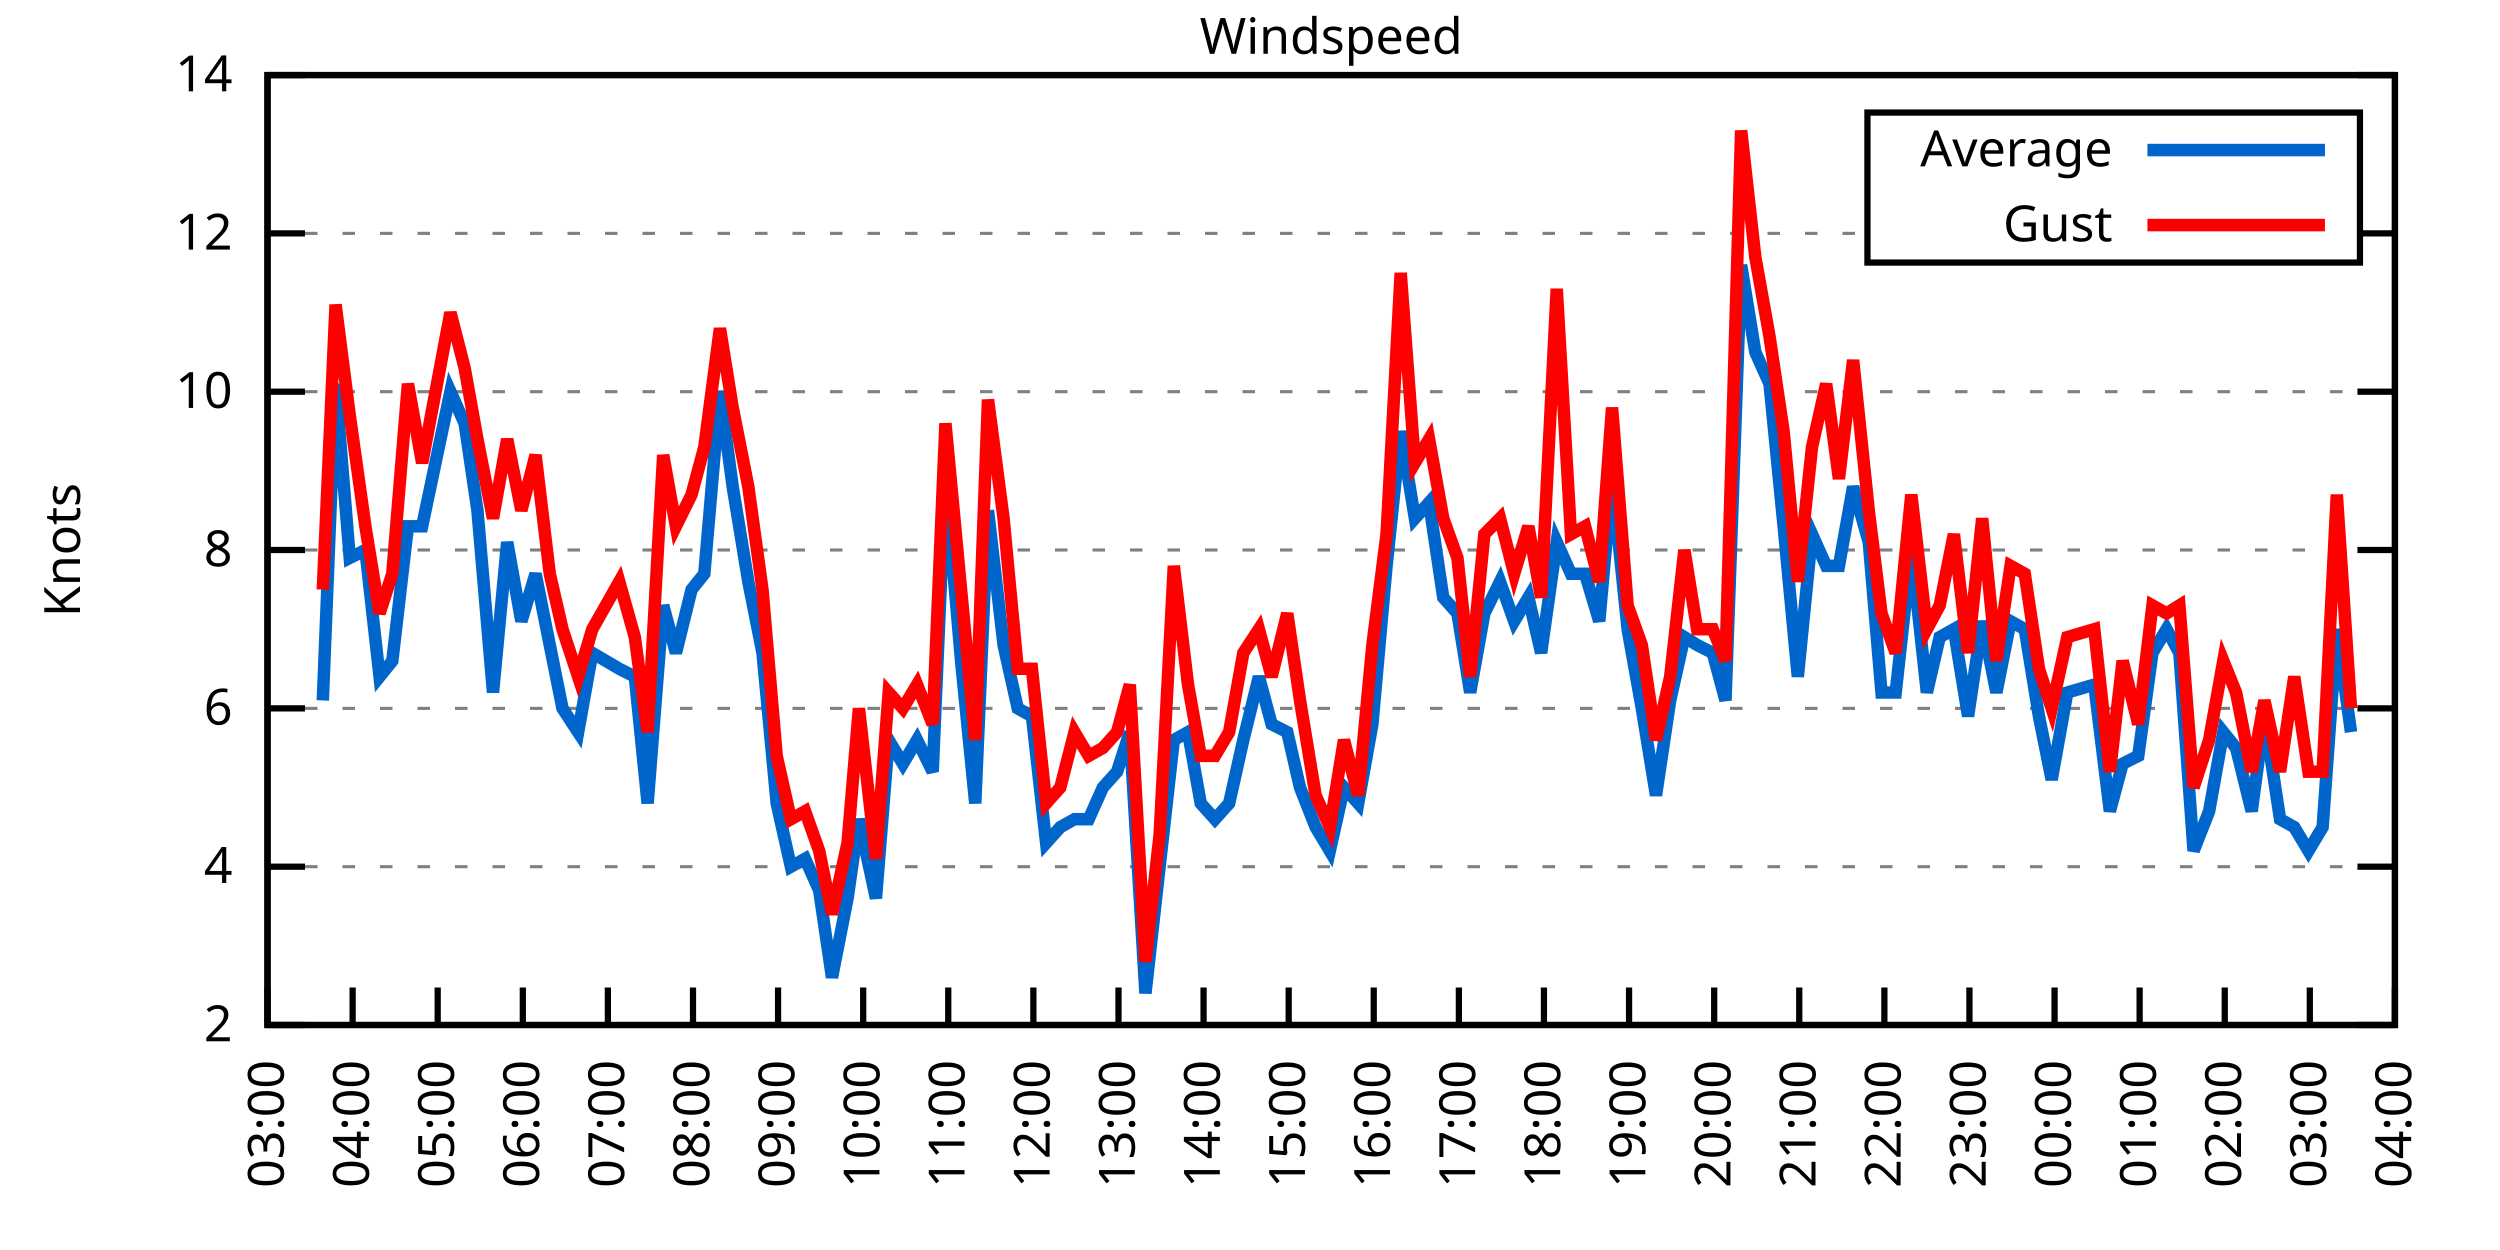
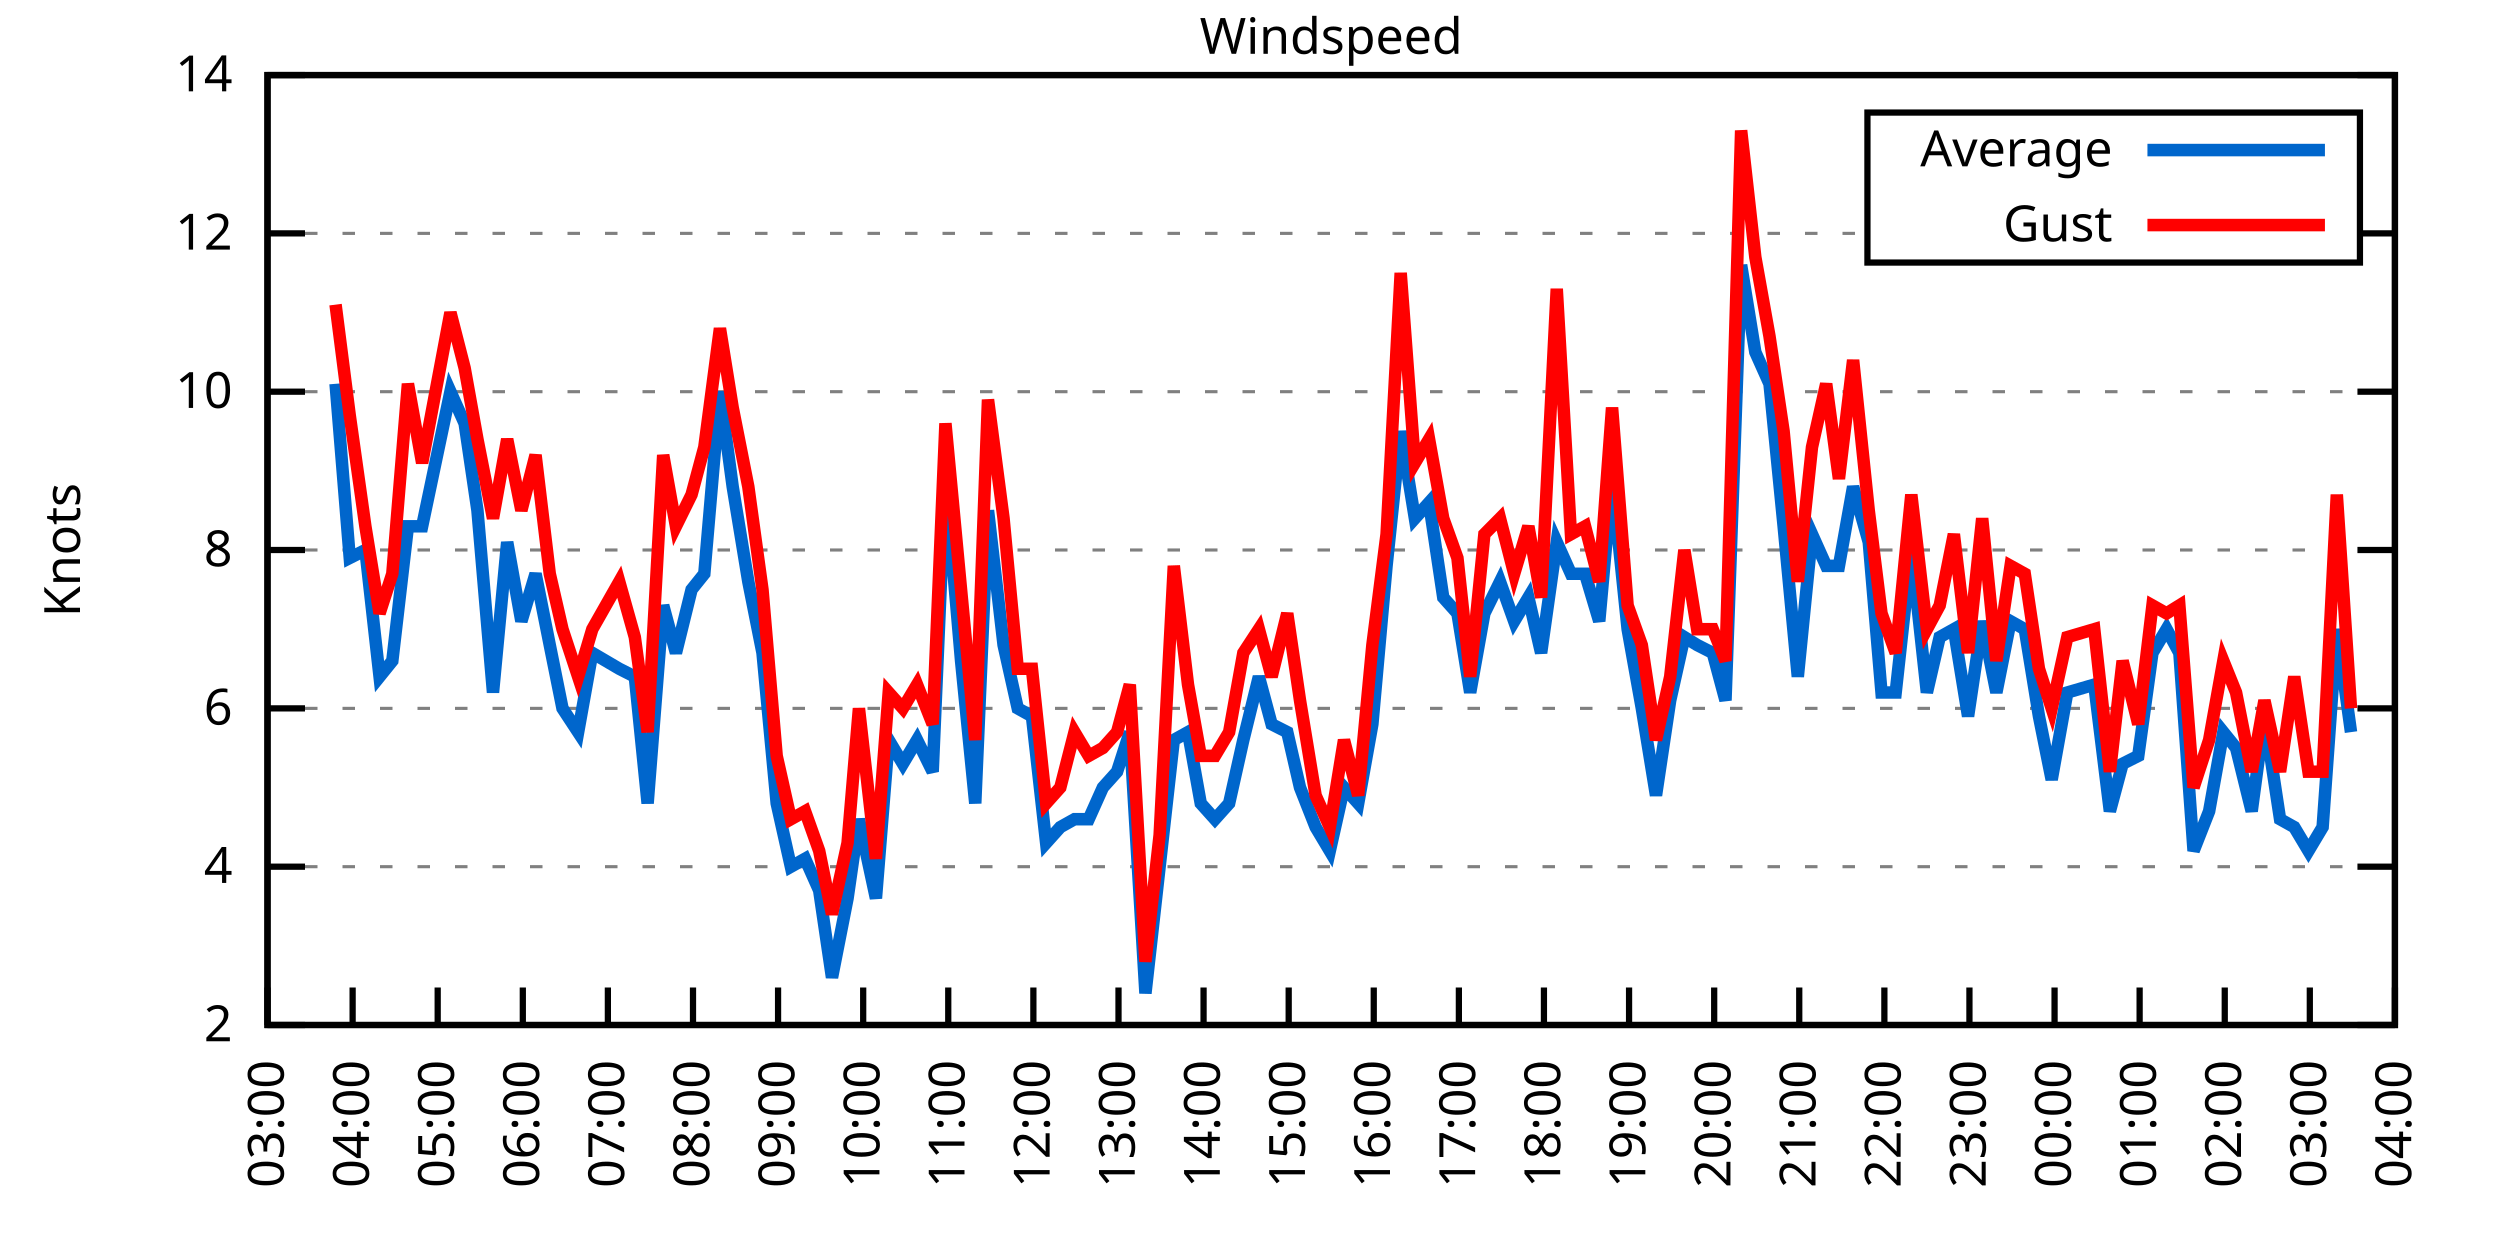
<svg xmlns="http://www.w3.org/2000/svg" xmlns:xlink="http://www.w3.org/1999/xlink" width="400" height="200" viewBox="0 0 400 200">
  <g id="gnuplot_canvas">
    <rect x="0" y="0" width="400" height="200" fill="none" />
    <defs>
      <circle id="gpDot" r="0.5" stroke-width="0.5" stroke="currentColor" />
      <path id="gpPt0" stroke-width="0.333" stroke="currentColor" d="M-1,0 h2 M0,-1 v2" />
      <path id="gpPt1" stroke-width="0.333" stroke="currentColor" d="M-1,-1 L1,1 M1,-1 L-1,1" />
      <path id="gpPt2" stroke-width="0.333" stroke="currentColor" d="M-1,0 L1,0 M0,-1 L0,1 M-1,-1 L1,1 M-1,1 L1,-1" />
      <rect id="gpPt3" stroke-width="0.333" stroke="currentColor" x="-1" y="-1" width="2" height="2" />
      <rect id="gpPt4" stroke-width="0.333" stroke="currentColor" fill="currentColor" x="-1" y="-1" width="2" height="2" />
      <circle id="gpPt5" stroke-width="0.333" stroke="currentColor" cx="0" cy="0" r="1" />
      <use xlink:href="#gpPt5" id="gpPt6" fill="currentColor" stroke="none" />
      <path id="gpPt7" stroke-width="0.333" stroke="currentColor" d="M0,-1.33 L-1.33,0.67 L1.33,0.67 z" />
      <use xlink:href="#gpPt7" id="gpPt8" fill="currentColor" stroke="none" />
      <use xlink:href="#gpPt7" id="gpPt9" stroke="currentColor" transform="rotate(180)" />
      <use xlink:href="#gpPt9" id="gpPt10" fill="currentColor" stroke="none" />
      <use xlink:href="#gpPt3" id="gpPt11" stroke="currentColor" transform="rotate(45)" />
      <use xlink:href="#gpPt11" id="gpPt12" fill="currentColor" stroke="none" />
      <path id="gpPt13" stroke-width="0.333" stroke="currentColor" d="M0,1.330 L1.265,0.411 L0.782,-1.067 L-0.782,-1.076 L-1.265,0.411 z" />
      <use xlink:href="#gpPt13" id="gpPt14" fill="currentColor" stroke="none" />
      <filter id="textbox" filterUnits="objectBoundingBox" x="0" y="0" height="1" width="1">
        <feFlood flood-color="white" flood-opacity="1" result="bgnd" />
        <feComposite in="SourceGraphic" in2="bgnd" operator="atop" />
      </filter>
      <filter id="greybox" filterUnits="objectBoundingBox" x="0" y="0" height="1" width="1">
        <feFlood flood-color="lightgrey" flood-opacity="1" result="grey" />
        <feComposite in="SourceGraphic" in2="grey" operator="atop" />
      </filter>
    </defs>
    <g fill="none" color="white" stroke="currentColor" stroke-width="1.00" stroke-linecap="butt" stroke-linejoin="miter">
</g>
    <g fill="none" color="black" stroke="currentColor" stroke-width="1.00" stroke-linecap="butt" stroke-linejoin="miter">
      <g stroke="none" shape-rendering="crispEdges">
        <polygon fill="rgb(255, 255, 255)" points="42.80,164.00 383.18,164.00 383.18,12.02 42.80,12.02 " />
      </g>
    </g>
    <g fill="none" color="black" stroke="currentColor" stroke-width="1.00" stroke-linecap="butt" stroke-linejoin="miter">
</g>
    <g fill="none" color="black" stroke="black" stroke-width="0.50" stroke-linecap="butt" stroke-linejoin="miter">
</g>
    <g fill="none" color="gray" stroke="currentColor" stroke-width="0.50" stroke-linecap="butt" stroke-linejoin="miter">
      <path stroke="gray" stroke-dasharray="2,4" class="gridline" d="M42.80,164.00 L383.19,164.00  " />
    </g>
    <g fill="none" color="gray" stroke="gray" stroke-width="1.00" stroke-linecap="butt" stroke-linejoin="miter">
</g>
    <g fill="none" color="black" stroke="currentColor" stroke-width="1.00" stroke-linecap="butt" stroke-linejoin="miter">
      <path stroke="black" d="M42.80,164.00 L48.80,164.00 M383.19,164.00 L377.19,164.00  " />
      <g transform="translate(37.20,166.60)" stroke="none" fill="black" font-family="Sans" font-size="8.00" text-anchor="end">
        <text>
          <tspan font-family="Sans"> 2</tspan>
        </text>
      </g>
    </g>
    <g fill="none" color="black" stroke="currentColor" stroke-width="1.00" stroke-linecap="butt" stroke-linejoin="miter">
</g>
    <g fill="none" color="black" stroke="black" stroke-width="0.50" stroke-linecap="butt" stroke-linejoin="miter">
</g>
    <g fill="none" color="gray" stroke="currentColor" stroke-width="0.50" stroke-linecap="butt" stroke-linejoin="miter">
      <path stroke="gray" stroke-dasharray="2,4" class="gridline" d="M42.80,138.67 L383.19,138.67  " />
    </g>
    <g fill="none" color="gray" stroke="gray" stroke-width="1.00" stroke-linecap="butt" stroke-linejoin="miter">
</g>
    <g fill="none" color="black" stroke="currentColor" stroke-width="1.00" stroke-linecap="butt" stroke-linejoin="miter">
      <path stroke="black" d="M42.80,138.67 L48.80,138.67 M383.19,138.67 L377.19,138.67  " />
      <g transform="translate(37.20,141.27)" stroke="none" fill="black" font-family="Sans" font-size="8.00" text-anchor="end">
        <text>
          <tspan font-family="Sans"> 4</tspan>
        </text>
      </g>
    </g>
    <g fill="none" color="black" stroke="currentColor" stroke-width="1.00" stroke-linecap="butt" stroke-linejoin="miter">
</g>
    <g fill="none" color="black" stroke="black" stroke-width="0.50" stroke-linecap="butt" stroke-linejoin="miter">
</g>
    <g fill="none" color="gray" stroke="currentColor" stroke-width="0.50" stroke-linecap="butt" stroke-linejoin="miter">
      <path stroke="gray" stroke-dasharray="2,4" class="gridline" d="M42.80,113.34 L383.19,113.34  " />
    </g>
    <g fill="none" color="gray" stroke="gray" stroke-width="1.00" stroke-linecap="butt" stroke-linejoin="miter">
</g>
    <g fill="none" color="black" stroke="currentColor" stroke-width="1.00" stroke-linecap="butt" stroke-linejoin="miter">
      <path stroke="black" d="M42.80,113.34 L48.80,113.34 M383.19,113.34 L377.19,113.34  " />
      <g transform="translate(37.20,115.94)" stroke="none" fill="black" font-family="Sans" font-size="8.00" text-anchor="end">
        <text>
          <tspan font-family="Sans"> 6</tspan>
        </text>
      </g>
    </g>
    <g fill="none" color="black" stroke="currentColor" stroke-width="1.00" stroke-linecap="butt" stroke-linejoin="miter">
</g>
    <g fill="none" color="black" stroke="black" stroke-width="0.50" stroke-linecap="butt" stroke-linejoin="miter">
</g>
    <g fill="none" color="gray" stroke="currentColor" stroke-width="0.50" stroke-linecap="butt" stroke-linejoin="miter">
      <path stroke="gray" stroke-dasharray="2,4" class="gridline" d="M42.80,88.00 L383.19,88.00  " />
    </g>
    <g fill="none" color="gray" stroke="gray" stroke-width="1.00" stroke-linecap="butt" stroke-linejoin="miter">
</g>
    <g fill="none" color="black" stroke="currentColor" stroke-width="1.00" stroke-linecap="butt" stroke-linejoin="miter">
      <path stroke="black" d="M42.80,88.00 L48.80,88.00 M383.19,88.00 L377.19,88.00  " />
      <g transform="translate(37.20,90.60)" stroke="none" fill="black" font-family="Sans" font-size="8.00" text-anchor="end">
        <text>
          <tspan font-family="Sans"> 8</tspan>
        </text>
      </g>
    </g>
    <g fill="none" color="black" stroke="currentColor" stroke-width="1.00" stroke-linecap="butt" stroke-linejoin="miter">
</g>
    <g fill="none" color="black" stroke="black" stroke-width="0.50" stroke-linecap="butt" stroke-linejoin="miter">
</g>
    <g fill="none" color="gray" stroke="currentColor" stroke-width="0.50" stroke-linecap="butt" stroke-linejoin="miter">
      <path stroke="gray" stroke-dasharray="2,4" class="gridline" d="M42.80,62.67 L383.19,62.67  " />
    </g>
    <g fill="none" color="gray" stroke="gray" stroke-width="1.00" stroke-linecap="butt" stroke-linejoin="miter">
</g>
    <g fill="none" color="black" stroke="currentColor" stroke-width="1.00" stroke-linecap="butt" stroke-linejoin="miter">
      <path stroke="black" d="M42.80,62.67 L48.80,62.67 M383.19,62.67 L377.19,62.67  " />
      <g transform="translate(37.20,65.27)" stroke="none" fill="black" font-family="Sans" font-size="8.00" text-anchor="end">
        <text>
          <tspan font-family="Sans"> 10</tspan>
        </text>
      </g>
    </g>
    <g fill="none" color="black" stroke="currentColor" stroke-width="1.00" stroke-linecap="butt" stroke-linejoin="miter">
</g>
    <g fill="none" color="black" stroke="black" stroke-width="0.50" stroke-linecap="butt" stroke-linejoin="miter">
</g>
    <g fill="none" color="gray" stroke="currentColor" stroke-width="0.50" stroke-linecap="butt" stroke-linejoin="miter">
      <path stroke="gray" stroke-dasharray="2,4" class="gridline" d="M42.80,37.34 L298.79,37.34 M377.59,37.34 L383.19,37.34  " />
    </g>
    <g fill="none" color="gray" stroke="gray" stroke-width="1.00" stroke-linecap="butt" stroke-linejoin="miter">
</g>
    <g fill="none" color="black" stroke="currentColor" stroke-width="1.00" stroke-linecap="butt" stroke-linejoin="miter">
      <path stroke="black" d="M42.80,37.34 L48.80,37.34 M383.19,37.34 L377.19,37.34  " />
      <g transform="translate(37.20,39.94)" stroke="none" fill="black" font-family="Sans" font-size="8.00" text-anchor="end">
        <text>
          <tspan font-family="Sans"> 12</tspan>
        </text>
      </g>
    </g>
    <g fill="none" color="black" stroke="currentColor" stroke-width="1.00" stroke-linecap="butt" stroke-linejoin="miter">
</g>
    <g fill="none" color="black" stroke="black" stroke-width="0.50" stroke-linecap="butt" stroke-linejoin="miter">
</g>
    <g fill="none" color="gray" stroke="currentColor" stroke-width="0.50" stroke-linecap="butt" stroke-linejoin="miter">
      <path stroke="gray" stroke-dasharray="2,4" class="gridline" d="M42.80,12.01 L383.19,12.01  " />
    </g>
    <g fill="none" color="gray" stroke="gray" stroke-width="1.00" stroke-linecap="butt" stroke-linejoin="miter">
</g>
    <g fill="none" color="black" stroke="currentColor" stroke-width="1.00" stroke-linecap="butt" stroke-linejoin="miter">
      <path stroke="black" d="M42.80,12.01 L48.80,12.01 M383.19,12.01 L377.19,12.01  " />
      <g transform="translate(37.20,14.61)" stroke="none" fill="black" font-family="Sans" font-size="8.00" text-anchor="end">
        <text>
          <tspan font-family="Sans"> 14</tspan>
        </text>
      </g>
    </g>
    <g fill="none" color="black" stroke="currentColor" stroke-width="1.00" stroke-linecap="butt" stroke-linejoin="miter">
      <path stroke="black" d="M42.80,164.00 L42.80,158.00  " />
      <g transform="translate(45.40,169.60) rotate(270.00)" stroke="none" fill="black" font-family="Sans" font-size="8.00" text-anchor="end">
        <text>
          <tspan font-family="Sans">03:00</tspan>
        </text>
      </g>
    </g>
    <g fill="none" color="black" stroke="currentColor" stroke-width="1.00" stroke-linecap="butt" stroke-linejoin="miter">
      <path stroke="black" d="M56.42,164.00 L56.42,158.00  " />
      <g transform="translate(59.02,169.60) rotate(270.00)" stroke="none" fill="black" font-family="Sans" font-size="8.00" text-anchor="end">
        <text>
          <tspan font-family="Sans">04:00</tspan>
        </text>
      </g>
    </g>
    <g fill="none" color="black" stroke="currentColor" stroke-width="1.00" stroke-linecap="butt" stroke-linejoin="miter">
      <path stroke="black" d="M70.03,164.00 L70.03,158.00  " />
      <g transform="translate(72.63,169.60) rotate(270.00)" stroke="none" fill="black" font-family="Sans" font-size="8.00" text-anchor="end">
        <text>
          <tspan font-family="Sans">05:00</tspan>
        </text>
      </g>
    </g>
    <g fill="none" color="black" stroke="currentColor" stroke-width="1.00" stroke-linecap="butt" stroke-linejoin="miter">
      <path stroke="black" d="M83.65,164.00 L83.65,158.00  " />
      <g transform="translate(86.25,169.60) rotate(270.00)" stroke="none" fill="black" font-family="Sans" font-size="8.00" text-anchor="end">
        <text>
          <tspan font-family="Sans">06:00</tspan>
        </text>
      </g>
    </g>
    <g fill="none" color="black" stroke="currentColor" stroke-width="1.00" stroke-linecap="butt" stroke-linejoin="miter">
      <path stroke="black" d="M97.26,164.00 L97.26,158.00  " />
      <g transform="translate(99.86,169.60) rotate(270.00)" stroke="none" fill="black" font-family="Sans" font-size="8.00" text-anchor="end">
        <text>
          <tspan font-family="Sans">07:00</tspan>
        </text>
      </g>
    </g>
    <g fill="none" color="black" stroke="currentColor" stroke-width="1.00" stroke-linecap="butt" stroke-linejoin="miter">
      <path stroke="black" d="M110.88,164.00 L110.88,158.00  " />
      <g transform="translate(113.48,169.60) rotate(270.00)" stroke="none" fill="black" font-family="Sans" font-size="8.00" text-anchor="end">
        <text>
          <tspan font-family="Sans">08:00</tspan>
        </text>
      </g>
    </g>
    <g fill="none" color="black" stroke="currentColor" stroke-width="1.00" stroke-linecap="butt" stroke-linejoin="miter">
      <path stroke="black" d="M124.49,164.00 L124.49,158.00  " />
      <g transform="translate(127.09,169.60) rotate(270.00)" stroke="none" fill="black" font-family="Sans" font-size="8.00" text-anchor="end">
        <text>
          <tspan font-family="Sans">09:00</tspan>
        </text>
      </g>
    </g>
    <g fill="none" color="black" stroke="currentColor" stroke-width="1.00" stroke-linecap="butt" stroke-linejoin="miter">
      <path stroke="black" d="M138.11,164.00 L138.11,158.00  " />
      <g transform="translate(140.71,169.60) rotate(270.00)" stroke="none" fill="black" font-family="Sans" font-size="8.00" text-anchor="end">
        <text>
          <tspan font-family="Sans">10:00</tspan>
        </text>
      </g>
    </g>
    <g fill="none" color="black" stroke="currentColor" stroke-width="1.00" stroke-linecap="butt" stroke-linejoin="miter">
      <path stroke="black" d="M151.72,164.00 L151.72,158.00  " />
      <g transform="translate(154.32,169.60) rotate(270.00)" stroke="none" fill="black" font-family="Sans" font-size="8.00" text-anchor="end">
        <text>
          <tspan font-family="Sans">11:00</tspan>
        </text>
      </g>
    </g>
    <g fill="none" color="black" stroke="currentColor" stroke-width="1.00" stroke-linecap="butt" stroke-linejoin="miter">
      <path stroke="black" d="M165.34,164.00 L165.34,158.00  " />
      <g transform="translate(167.94,169.60) rotate(270.00)" stroke="none" fill="black" font-family="Sans" font-size="8.00" text-anchor="end">
        <text>
          <tspan font-family="Sans">12:00</tspan>
        </text>
      </g>
    </g>
    <g fill="none" color="black" stroke="currentColor" stroke-width="1.00" stroke-linecap="butt" stroke-linejoin="miter">
      <path stroke="black" d="M178.96,164.00 L178.96,158.00  " />
      <g transform="translate(181.56,169.60) rotate(270.00)" stroke="none" fill="black" font-family="Sans" font-size="8.00" text-anchor="end">
        <text>
          <tspan font-family="Sans">13:00</tspan>
        </text>
      </g>
    </g>
    <g fill="none" color="black" stroke="currentColor" stroke-width="1.00" stroke-linecap="butt" stroke-linejoin="miter">
      <path stroke="black" d="M192.57,164.00 L192.57,158.00  " />
      <g transform="translate(195.17,169.60) rotate(270.00)" stroke="none" fill="black" font-family="Sans" font-size="8.00" text-anchor="end">
        <text>
          <tspan font-family="Sans">14:00</tspan>
        </text>
      </g>
    </g>
    <g fill="none" color="black" stroke="currentColor" stroke-width="1.00" stroke-linecap="butt" stroke-linejoin="miter">
      <path stroke="black" d="M206.19,164.00 L206.19,158.00  " />
      <g transform="translate(208.79,169.60) rotate(270.00)" stroke="none" fill="black" font-family="Sans" font-size="8.00" text-anchor="end">
        <text>
          <tspan font-family="Sans">15:00</tspan>
        </text>
      </g>
    </g>
    <g fill="none" color="black" stroke="currentColor" stroke-width="1.00" stroke-linecap="butt" stroke-linejoin="miter">
      <path stroke="black" d="M219.80,164.00 L219.80,158.00  " />
      <g transform="translate(222.40,169.60) rotate(270.00)" stroke="none" fill="black" font-family="Sans" font-size="8.00" text-anchor="end">
        <text>
          <tspan font-family="Sans">16:00</tspan>
        </text>
      </g>
    </g>
    <g fill="none" color="black" stroke="currentColor" stroke-width="1.00" stroke-linecap="butt" stroke-linejoin="miter">
      <path stroke="black" d="M233.42,164.00 L233.42,158.00  " />
      <g transform="translate(236.02,169.60) rotate(270.00)" stroke="none" fill="black" font-family="Sans" font-size="8.00" text-anchor="end">
        <text>
          <tspan font-family="Sans">17:00</tspan>
        </text>
      </g>
    </g>
    <g fill="none" color="black" stroke="currentColor" stroke-width="1.00" stroke-linecap="butt" stroke-linejoin="miter">
      <path stroke="black" d="M247.03,164.00 L247.03,158.00  " />
      <g transform="translate(249.63,169.60) rotate(270.00)" stroke="none" fill="black" font-family="Sans" font-size="8.00" text-anchor="end">
        <text>
          <tspan font-family="Sans">18:00</tspan>
        </text>
      </g>
    </g>
    <g fill="none" color="black" stroke="currentColor" stroke-width="1.00" stroke-linecap="butt" stroke-linejoin="miter">
      <path stroke="black" d="M260.65,164.00 L260.65,158.00  " />
      <g transform="translate(263.25,169.60) rotate(270.00)" stroke="none" fill="black" font-family="Sans" font-size="8.00" text-anchor="end">
        <text>
          <tspan font-family="Sans">19:00</tspan>
        </text>
      </g>
    </g>
    <g fill="none" color="black" stroke="currentColor" stroke-width="1.00" stroke-linecap="butt" stroke-linejoin="miter">
      <path stroke="black" d="M274.27,164.00 L274.27,158.00  " />
      <g transform="translate(276.87,169.60) rotate(270.00)" stroke="none" fill="black" font-family="Sans" font-size="8.00" text-anchor="end">
        <text>
          <tspan font-family="Sans">20:00</tspan>
        </text>
      </g>
    </g>
    <g fill="none" color="black" stroke="currentColor" stroke-width="1.00" stroke-linecap="butt" stroke-linejoin="miter">
      <path stroke="black" d="M287.88,164.00 L287.88,158.00  " />
      <g transform="translate(290.48,169.60) rotate(270.00)" stroke="none" fill="black" font-family="Sans" font-size="8.00" text-anchor="end">
        <text>
          <tspan font-family="Sans">21:00</tspan>
        </text>
      </g>
    </g>
    <g fill="none" color="black" stroke="currentColor" stroke-width="1.00" stroke-linecap="butt" stroke-linejoin="miter">
      <path stroke="black" d="M301.50,164.00 L301.50,158.00  " />
      <g transform="translate(304.10,169.60) rotate(270.00)" stroke="none" fill="black" font-family="Sans" font-size="8.00" text-anchor="end">
        <text>
          <tspan font-family="Sans">22:00</tspan>
        </text>
      </g>
    </g>
    <g fill="none" color="black" stroke="currentColor" stroke-width="1.00" stroke-linecap="butt" stroke-linejoin="miter">
      <path stroke="black" d="M315.11,164.00 L315.11,158.00  " />
      <g transform="translate(317.71,169.60) rotate(270.00)" stroke="none" fill="black" font-family="Sans" font-size="8.00" text-anchor="end">
        <text>
          <tspan font-family="Sans">23:00</tspan>
        </text>
      </g>
    </g>
    <g fill="none" color="black" stroke="currentColor" stroke-width="1.00" stroke-linecap="butt" stroke-linejoin="miter">
      <path stroke="black" d="M328.73,164.00 L328.73,158.00  " />
      <g transform="translate(331.33,169.60) rotate(270.00)" stroke="none" fill="black" font-family="Sans" font-size="8.00" text-anchor="end">
        <text>
          <tspan font-family="Sans">00:00</tspan>
        </text>
      </g>
    </g>
    <g fill="none" color="black" stroke="currentColor" stroke-width="1.00" stroke-linecap="butt" stroke-linejoin="miter">
      <path stroke="black" d="M342.34,164.00 L342.34,158.00  " />
      <g transform="translate(344.94,169.60) rotate(270.00)" stroke="none" fill="black" font-family="Sans" font-size="8.00" text-anchor="end">
        <text>
          <tspan font-family="Sans">01:00</tspan>
        </text>
      </g>
    </g>
    <g fill="none" color="black" stroke="currentColor" stroke-width="1.00" stroke-linecap="butt" stroke-linejoin="miter">
      <path stroke="black" d="M355.96,164.00 L355.96,158.00  " />
      <g transform="translate(358.56,169.60) rotate(270.00)" stroke="none" fill="black" font-family="Sans" font-size="8.00" text-anchor="end">
        <text>
          <tspan font-family="Sans">02:00</tspan>
        </text>
      </g>
    </g>
    <g fill="none" color="black" stroke="currentColor" stroke-width="1.00" stroke-linecap="butt" stroke-linejoin="miter">
      <path stroke="black" d="M369.57,164.00 L369.57,158.00  " />
      <g transform="translate(372.17,169.60) rotate(270.00)" stroke="none" fill="black" font-family="Sans" font-size="8.00" text-anchor="end">
        <text>
          <tspan font-family="Sans">03:00</tspan>
        </text>
      </g>
    </g>
    <g fill="none" color="black" stroke="currentColor" stroke-width="1.00" stroke-linecap="butt" stroke-linejoin="miter">
      <path stroke="black" d="M383.19,164.00 L383.19,158.00  " />
      <g transform="translate(385.79,169.60) rotate(270.00)" stroke="none" fill="black" font-family="Sans" font-size="8.00" text-anchor="end">
        <text>
          <tspan font-family="Sans">04:00</tspan>
        </text>
      </g>
    </g>
    <g fill="none" color="black" stroke="currentColor" stroke-width="1.00" stroke-linecap="butt" stroke-linejoin="miter">
</g>
    <g fill="none" color="black" stroke="currentColor" stroke-width="1.00" stroke-linecap="butt" stroke-linejoin="miter">
      <path stroke="black" d="M42.80,12.01 L42.80,164.00 L383.19,164.00 L383.19,12.01 L42.80,12.01 Z  " />
    </g>
    <g fill="none" color="black" stroke="currentColor" stroke-width="1.00" stroke-linecap="butt" stroke-linejoin="miter">
</g>
    <g fill="none" color="black" stroke="currentColor" stroke-width="1.00" stroke-linecap="butt" stroke-linejoin="miter">
      <path stroke="black" d="M298.79,42.01 L298.79,18.01 L377.59,18.01 L377.59,42.01 L298.79,42.01 Z  " />
    </g>
    <g id="Windspeed_plot_1">
      <g fill="none" color="white" stroke="black" stroke-width="2.00" stroke-linecap="butt" stroke-linejoin="miter">
</g>
      <g fill="none" color="black" stroke="currentColor" stroke-width="2.00" stroke-linecap="butt" stroke-linejoin="miter">
        <g transform="translate(337.99,26.61)" stroke="none" fill="black" font-family="Sans" font-size="8.00" text-anchor="end">
          <text>
            <tspan font-family="Sans">Average</tspan>
          </text>
        </g>
      </g>
      <g fill="none" color="black" stroke="currentColor" stroke-width="2.00" stroke-linecap="butt" stroke-linejoin="miter">
-         <path stroke="rgb(  0, 102, 204)" d="M343.59,24.01 L371.99,24.01 M51.65,112.07 L53.69,61.41 L55.96,89.27 L58.46,88.00 L60.73,108.27 L62.77,105.74   L65.27,84.21 L67.54,84.21 L72.07,62.67 L74.34,67.74 L76.39,81.67 L78.88,110.80 L81.15,86.74 L83.42,99.40   L85.69,91.80 L87.96,103.20 L90.00,113.34 L92.50,117.14 L94.77,104.47 L99.08,107.00 L101.57,108.27 L103.62,128.54   L106.11,96.87 L108.15,104.47 L110.65,94.34 L112.69,91.80 L115.19,62.67 L117.23,77.87 L119.73,93.07 L122.00,104.47   L124.27,128.54 L126.54,138.67 L128.81,137.40 L131.07,142.47 L133.12,156.40 L135.61,143.73 L137.43,131.07 L140.15,143.73   L142.19,118.40 L144.46,122.20 L146.73,118.40 L149.23,123.47 L151.27,76.61 L153.77,105.74 L156.04,128.54 L158.08,81.67   L160.57,103.20 L162.84,113.34 L165.11,114.60 L167.38,134.87 L169.65,132.34 L171.92,131.07 L174.19,131.07 L176.46,126.00   L178.73,123.47 L180.77,117.14 L183.27,158.93 L185.54,138.67 L187.81,118.40 L190.08,117.14 L192.12,128.54 L194.39,131.07   L196.66,128.54 L198.93,118.40 L201.42,108.27 L203.46,115.87 L205.96,117.14 L208.00,126.00 L210.50,132.34 L212.77,136.14   L215.04,126.00 L217.31,128.54 L219.58,115.87 L221.85,90.54 L224.11,69.01 L226.38,82.94 L228.65,80.41 L230.92,95.60   L233.19,98.14 L235.23,110.80 L237.50,98.14 L240.00,93.07 L242.27,99.40 L244.54,95.60 L246.58,104.47 L249.08,86.74   L251.35,91.80 L253.61,91.80 L255.88,99.40 L257.93,76.61 L260.42,100.67 L262.69,113.34 L264.96,127.27 L267.23,112.07   L269.50,101.94 L271.54,103.20 L274.04,104.47 L276.08,112.07 L278.58,42.41 L280.85,56.34 L283.12,61.41 L285.38,84.21   L287.65,108.27 L289.92,85.47 L292.19,90.54 L294.23,90.54 L296.50,77.87 L299.00,86.74 L301.04,110.80 L303.31,110.80   L305.81,88.00 L308.30,110.80 L310.35,101.94 L312.62,100.67 L314.89,114.60 L317.15,99.40 L319.42,110.80 L321.69,99.40   L323.96,100.67 L326.23,114.60 L328.27,124.74 L330.77,110.80 L335.08,109.54 L337.58,129.80 L339.62,122.20 L342.12,120.94   L344.39,104.47 L346.65,100.67 L348.70,104.47 L350.97,136.14 L353.46,129.80 L355.73,117.14 L357.77,119.67 L360.27,129.80   L362.31,114.60 L364.81,131.07 L367.08,132.34 L369.35,136.14 L371.62,132.34 L373.89,100.67 L376.16,117.14  " />
+         <path stroke="rgb(  0, 102, 204)" d="M343.59,24.01 L371.99,24.01 M53.69,61.41 L55.96,89.27 L58.46,88.00 L60.73,108.27 L62.77,105.74 L65.27,84.21   L67.54,84.21 L72.07,62.67 L74.34,67.74 L76.39,81.67 L78.88,110.80 L81.15,86.74 L83.42,99.40 L85.69,91.80   L87.96,103.20 L90.00,113.34 L92.50,117.14 L94.77,104.47 L99.08,107.00 L101.57,108.27 L103.62,128.54 L106.11,96.87   L108.15,104.47 L110.65,94.34 L112.69,91.80 L115.19,62.67 L117.23,77.87 L119.73,93.07 L122.00,104.47 L124.27,128.54   L126.54,138.67 L128.81,137.40 L131.07,142.47 L133.12,156.40 L135.61,143.73 L137.43,131.07 L140.15,143.73 L142.19,118.40   L144.46,122.20 L146.73,118.40 L149.23,123.47 L151.27,76.61 L153.77,105.74 L156.04,128.54 L158.08,81.67 L160.57,103.20   L162.84,113.34 L165.11,114.60 L167.38,134.87 L169.65,132.34 L171.92,131.07 L174.19,131.07 L176.46,126.00 L178.73,123.47   L180.77,117.14 L183.27,158.93 L185.54,138.67 L187.81,118.40 L190.08,117.14 L192.12,128.54 L194.39,131.07 L196.66,128.54   L198.93,118.40 L201.42,108.27 L203.46,115.87 L205.96,117.14 L208.00,126.00 L210.50,132.34 L212.77,136.14 L215.04,126.00   L217.31,128.54 L219.58,115.87 L221.85,90.54 L224.11,69.01 L226.38,82.94 L228.65,80.41 L230.92,95.60 L233.19,98.14   L235.23,110.80 L237.50,98.14 L240.00,93.07 L242.27,99.40 L244.54,95.60 L246.58,104.47 L249.08,86.74 L251.35,91.80   L253.61,91.80 L255.88,99.40 L257.93,76.61 L260.42,100.67 L262.69,113.34 L264.96,127.27 L267.23,112.07 L269.50,101.94   L271.54,103.20 L274.04,104.47 L276.08,112.07 L278.58,42.41 L280.85,56.34 L283.12,61.41 L285.38,84.21 L287.65,108.27   L289.92,85.47 L292.19,90.54 L294.23,90.54 L296.50,77.87 L299.00,86.74 L301.04,110.80 L303.31,110.80 L305.81,88.00   L308.30,110.80 L310.35,101.94 L312.62,100.67 L314.89,114.60 L317.15,99.40 L319.42,110.80 L321.69,99.40 L323.96,100.67   L326.23,114.60 L328.27,124.74 L330.77,110.80 L335.08,109.54 L337.58,129.80 L339.62,122.20 L342.12,120.94 L344.39,104.47   L346.65,100.67 L348.70,104.47 L350.97,136.14 L353.46,129.80 L355.73,117.14 L357.77,119.67 L360.27,129.80 L362.31,114.60   L364.81,131.07 L367.08,132.34 L369.35,136.14 L371.62,132.34 L373.89,100.67 L376.16,117.14  " />
      </g>
    </g>
    <g id="Windspeed_plot_2">
      <g fill="none" color="black" stroke="currentColor" stroke-width="2.00" stroke-linecap="butt" stroke-linejoin="miter">
        <g transform="translate(337.99,38.61)" stroke="none" fill="black" font-family="Sans" font-size="8.00" text-anchor="end">
          <text>
            <tspan font-family="Sans">Gust</tspan>
          </text>
        </g>
      </g>
      <g fill="none" color="black" stroke="currentColor" stroke-width="2.00" stroke-linecap="butt" stroke-linejoin="miter">
-         <path stroke="rgb(255,   0,   0)" d="M343.59,36.01 L371.99,36.01 M51.65,94.34 L53.69,48.74 L55.96,66.47 L58.46,84.21 L60.73,98.14 L62.77,91.80   L65.27,61.41 L67.54,74.07 L72.07,50.01 L74.34,58.87 L76.39,70.27 L78.88,82.94 L81.15,70.27 L83.42,81.67   L85.69,72.81 L87.96,91.80 L90.00,100.67 L92.50,108.27 L94.77,100.67 L99.08,93.07 L101.57,101.94 L103.62,117.14   L106.11,72.81 L108.15,84.21 L110.65,79.14 L112.69,71.54 L115.19,52.54 L117.23,65.21 L119.73,77.87 L122.00,94.34   L124.27,120.94 L126.54,131.07 L128.81,129.80 L131.07,136.14 L133.12,146.27 L135.61,134.87 L137.43,113.34 L140.15,137.40   L142.19,110.80 L144.46,113.34 L146.73,109.54 L149.23,115.87 L151.27,67.74 L153.77,94.34 L156.04,118.40 L158.08,63.94   L160.57,82.94 L162.84,107.00 L165.11,107.00 L167.38,128.54 L169.65,126.00 L171.92,117.14 L174.19,120.94 L176.46,119.67   L178.73,117.14 L180.77,109.54 L183.27,153.87 L185.54,133.60 L187.81,90.54 L190.08,109.54 L192.12,120.94 L194.39,120.94   L196.66,117.14 L198.93,104.47 L201.42,100.67 L203.46,108.27 L205.96,98.14 L208.00,112.07 L210.50,127.27 L212.77,132.34   L215.04,118.40 L217.31,127.27 L219.58,103.20 L221.85,85.47 L224.11,43.67 L226.38,74.07 L228.65,70.27 L230.92,82.94   L233.19,89.27 L235.23,108.27 L237.50,85.47 L240.00,82.94 L242.27,91.80 L244.54,84.21 L246.58,95.60 L249.08,46.21   L251.35,85.47 L253.61,84.21 L255.88,93.07 L257.93,65.21 L260.42,96.87 L262.69,103.20 L264.96,118.40 L267.23,108.27   L269.50,88.00 L271.54,100.67 L274.04,100.67 L276.08,105.74 L278.58,20.88 L280.85,41.14 L283.12,53.81 L285.38,69.01   L287.65,93.07 L289.92,71.54 L292.19,61.41 L294.23,76.61 L296.50,57.61 L299.00,81.67 L301.04,98.14 L303.31,104.47   L305.81,79.14 L308.30,100.67 L310.35,96.87 L312.62,85.47 L314.89,104.47 L317.15,82.94 L319.42,105.74 L321.69,90.54   L323.96,91.80 L326.23,107.00 L328.27,113.34 L330.77,101.94 L335.08,100.67 L337.58,123.47 L339.62,105.74 L342.12,115.87   L344.39,96.87 L346.65,98.14 L348.70,96.87 L350.97,126.00 L353.46,118.40 L355.73,105.74 L357.77,110.80 L360.27,123.47   L362.31,112.07 L364.81,123.47 L367.08,108.27 L369.35,123.47 L371.62,123.47 L373.89,79.14 L376.16,113.34  " />
+         <path stroke="rgb(255,   0,   0)" d="M343.59,36.01 L371.99,36.01 M53.69,48.74 L55.96,66.47 L58.46,84.21 L60.73,98.14 L62.77,91.80 L65.27,61.41   L67.54,74.07 L72.07,50.01 L74.34,58.87 L76.39,70.27 L78.88,82.94 L81.15,70.27 L83.42,81.67 L85.69,72.81   L87.96,91.80 L90.00,100.67 L92.50,108.27 L94.77,100.67 L99.08,93.07 L101.57,101.94 L103.62,117.14 L106.11,72.81   L108.15,84.21 L110.65,79.14 L112.69,71.54 L115.19,52.54 L117.23,65.21 L119.73,77.87 L122.00,94.34 L124.27,120.94   L126.54,131.07 L128.81,129.80 L131.07,136.14 L133.12,146.27 L135.61,134.87 L137.43,113.34 L140.15,137.40 L142.19,110.80   L144.46,113.34 L146.73,109.54 L149.23,115.87 L151.27,67.74 L153.77,94.34 L156.04,118.40 L158.08,63.94 L160.57,82.94   L162.84,107.00 L165.11,107.00 L167.38,128.54 L169.65,126.00 L171.92,117.14 L174.19,120.94 L176.46,119.67 L178.73,117.14   L180.77,109.54 L183.27,153.87 L185.54,133.60 L187.81,90.54 L190.08,109.54 L192.12,120.94 L194.39,120.94 L196.66,117.14   L198.93,104.47 L201.42,100.67 L203.46,108.27 L205.96,98.14 L208.00,112.07 L210.50,127.27 L212.77,132.34 L215.04,118.40   L217.31,127.27 L219.58,103.20 L221.85,85.47 L224.11,43.67 L226.38,74.07 L228.65,70.27 L230.92,82.94 L233.19,89.27   L235.23,108.27 L237.50,85.47 L240.00,82.94 L242.27,91.80 L244.54,84.21 L246.58,95.60 L249.08,46.21 L251.35,85.47   L253.61,84.21 L255.88,93.07 L257.93,65.21 L260.42,96.87 L262.69,103.20 L264.96,118.40 L267.23,108.27 L269.50,88.00   L271.54,100.67 L274.04,100.67 L276.08,105.74 L278.58,20.88 L280.85,41.14 L283.12,53.81 L285.38,69.01 L287.65,93.07   L289.92,71.54 L292.19,61.41 L294.23,76.61 L296.50,57.61 L299.00,81.67 L301.04,98.14 L303.31,104.47 L305.81,79.14   L308.30,100.67 L310.35,96.87 L312.62,85.47 L314.89,104.47 L317.15,82.94 L319.42,105.74 L321.69,90.54 L323.96,91.80   L326.23,107.00 L328.27,113.34 L330.77,101.94 L335.08,100.67 L337.58,123.47 L339.62,105.74 L342.12,115.87 L344.39,96.87   L346.65,98.14 L348.70,96.87 L350.97,126.00 L353.46,118.40 L355.73,105.74 L357.77,110.80 L360.27,123.47 L362.31,112.07   L364.81,123.47 L367.08,108.27 L369.35,123.47 L371.62,123.47 L373.89,79.14 L376.16,113.34  " />
      </g>
    </g>
    <g fill="none" color="black" stroke="currentColor" stroke-width="2.00" stroke-linecap="butt" stroke-linejoin="miter">
</g>
    <g fill="none" color="black" stroke="black" stroke-width="1.00" stroke-linecap="butt" stroke-linejoin="miter">
</g>
    <g fill="none" color="black" stroke="currentColor" stroke-width="1.00" stroke-linecap="butt" stroke-linejoin="miter">
      <path stroke="black" d="M42.80,12.01 L42.80,164.00 L383.19,164.00 L383.19,12.01 L42.80,12.01 Z  " />
      <g transform="translate(12.80,88.01) rotate(270.00)" stroke="none" fill="black" font-family="Sans" font-size="8.00" text-anchor="middle">
        <text>
          <tspan font-family="Sans">Knots</tspan>
        </text>
      </g>
    </g>
    <g fill="none" color="black" stroke="currentColor" stroke-width="1.00" stroke-linecap="butt" stroke-linejoin="miter">
</g>
    <g fill="none" color="black" stroke="currentColor" stroke-width="1.00" stroke-linecap="butt" stroke-linejoin="miter">
      <g transform="translate(212.99,8.61)" stroke="none" fill="black" font-family="Sans" font-size="8.00" text-anchor="middle">
        <text>
          <tspan font-family="Sans">Windspeed</tspan>
        </text>
      </g>
    </g>
    <g fill="none" color="black" stroke="currentColor" stroke-width="1.00" stroke-linecap="butt" stroke-linejoin="miter">
</g>
  </g>
</svg>
